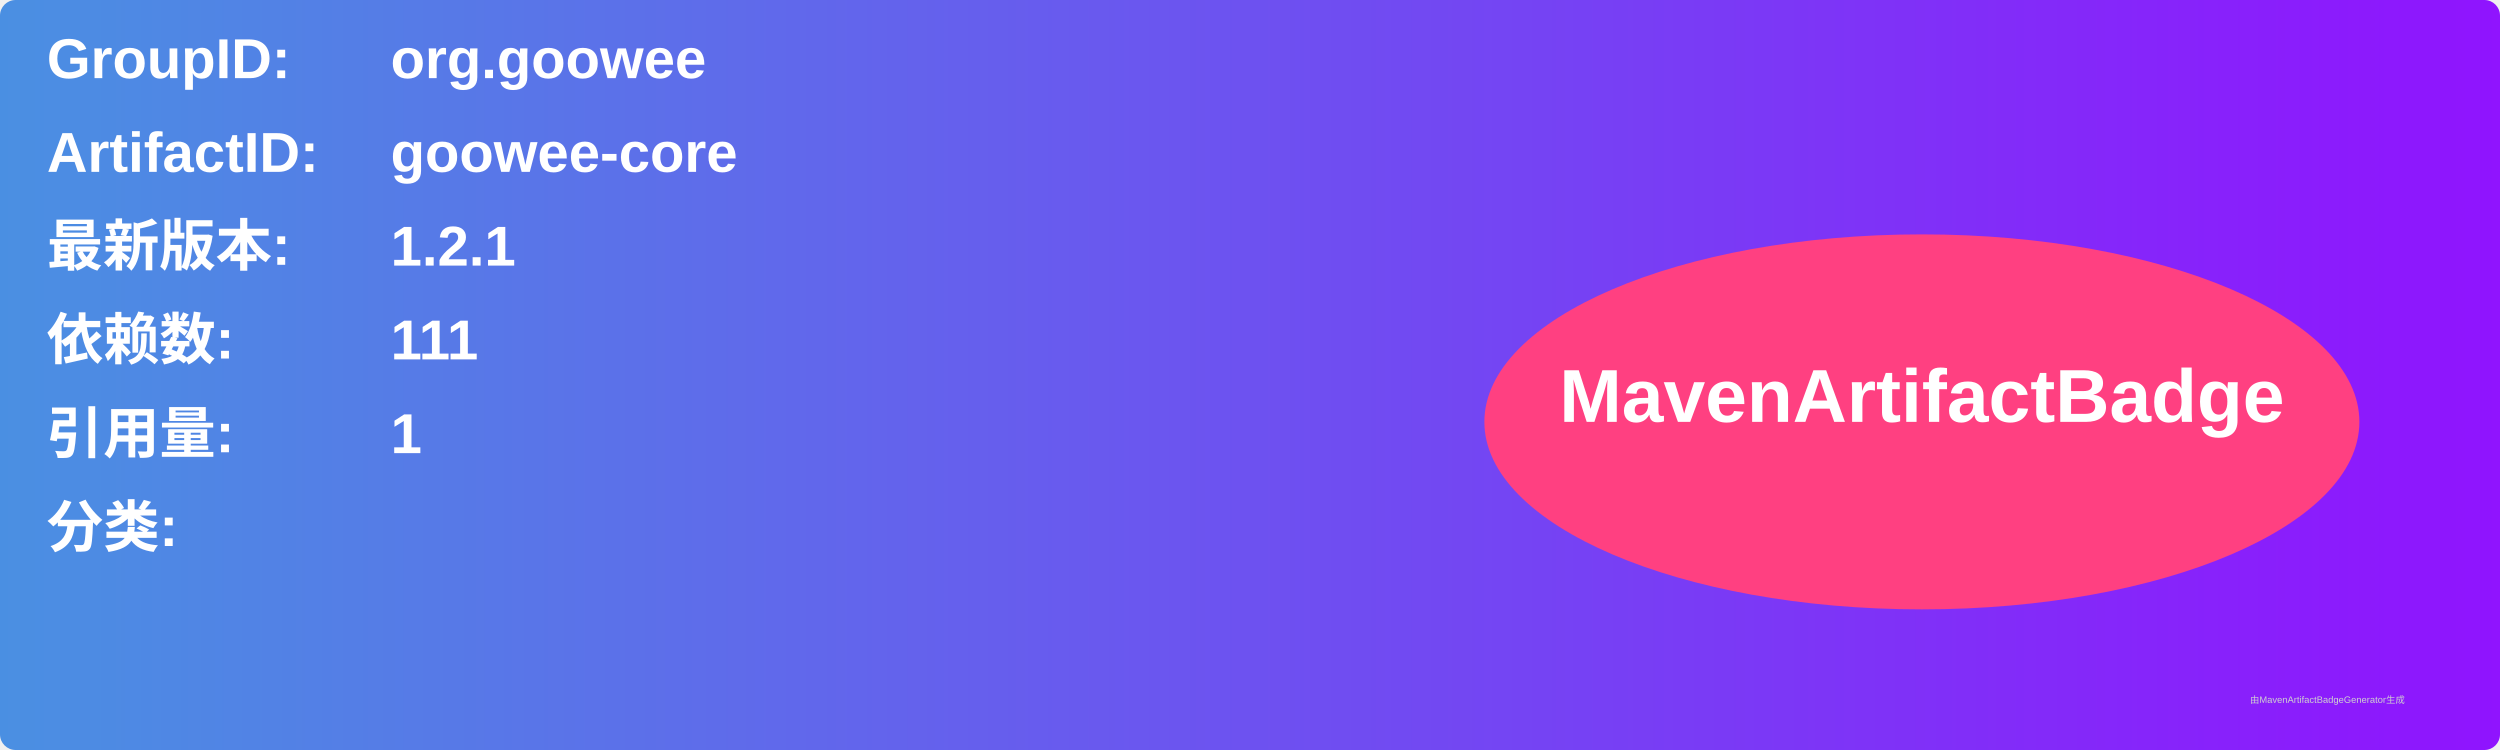
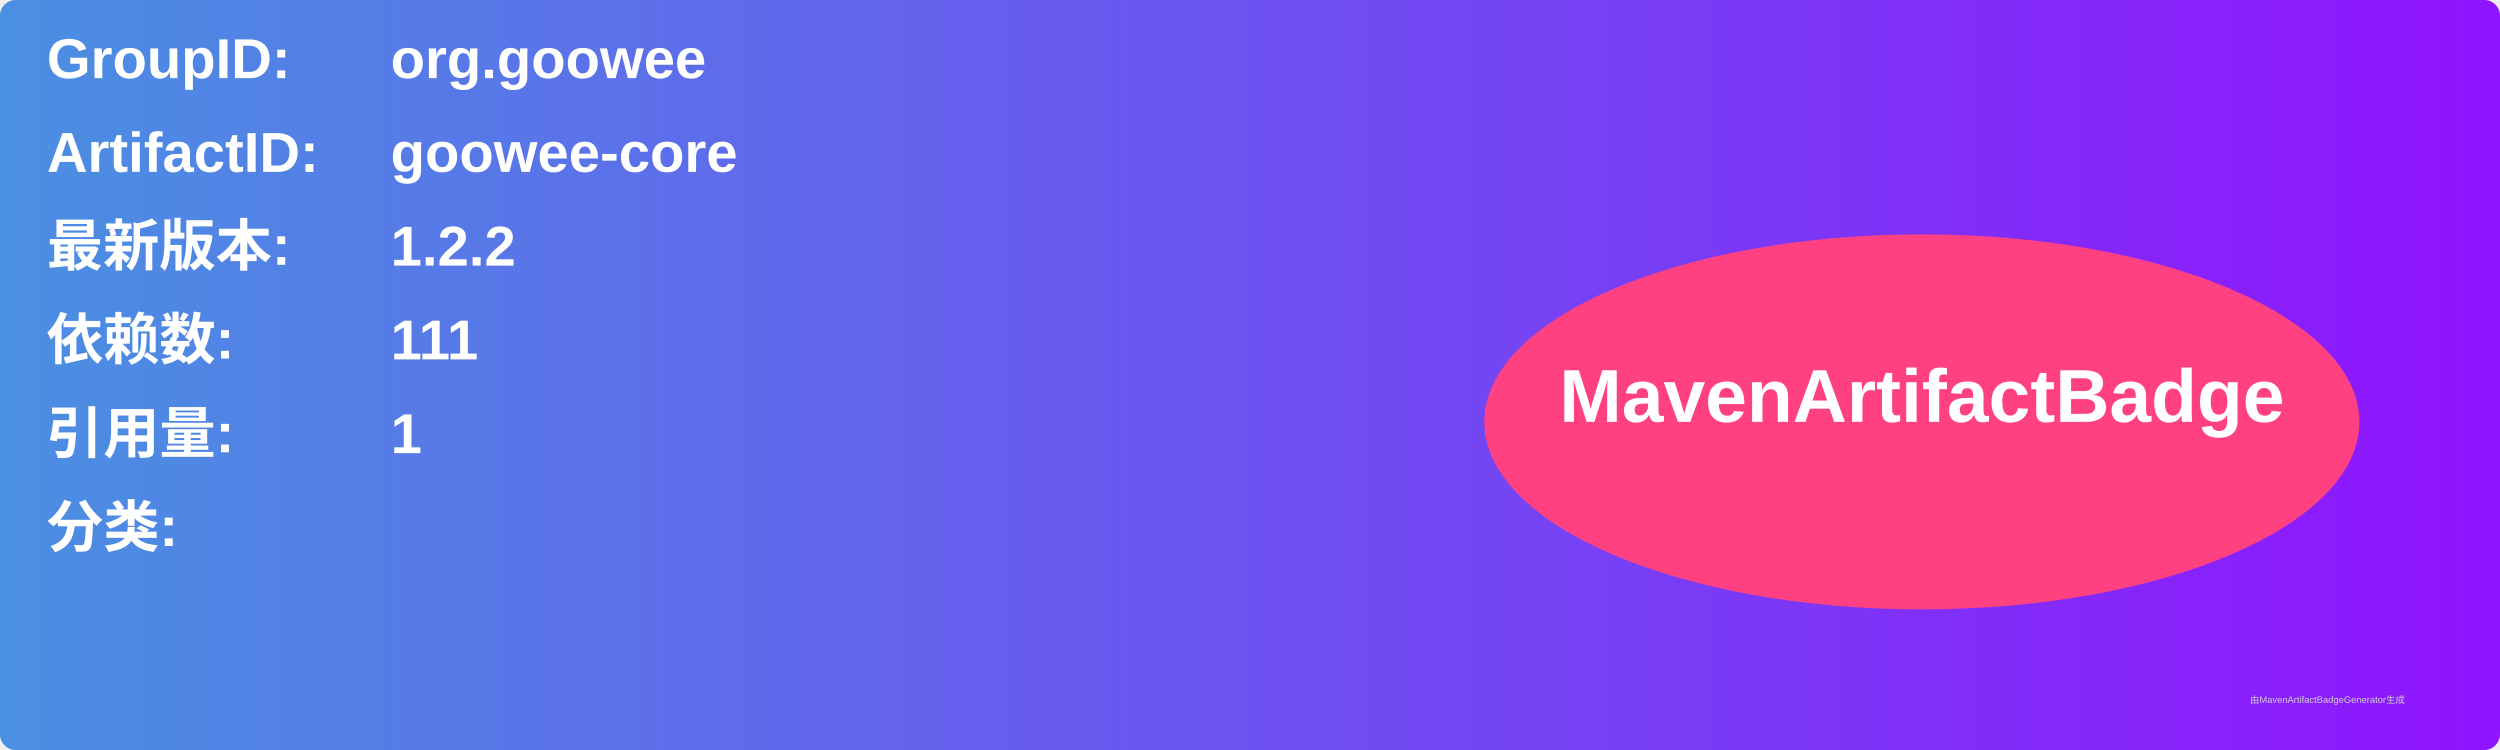
<svg xmlns="http://www.w3.org/2000/svg" width="800" height="240" viewBox="0 0 800 240">
  <linearGradient id="grad" x1="0%" y1="0%" x2="100%" y2="0%">
    <stop offset="0%" stop-color="#4a90e2" />
    <stop offset="100%" stop-color="#9013fe" />
  </linearGradient>
  <rect width="100%" height="100%" rx="5" ry="5" fill="url(#grad)" />
  <g transform="translate(15, 15)">
    <text x="0" y="10" font-family="Arial" font-size="18" fill="white" font-weight="bold" width="260">GroupID:</text>
    <text x="110" y="10" font-family="Arial" font-size="18" fill="white" font-weight="bold" width="460">org.goowee</text>
    <text x="0" y="40" font-family="Arial" font-size="18" fill="white" font-weight="bold" width="260">ArtifactID:</text>
    <text x="110" y="40" font-family="Arial" font-size="18" fill="white" font-weight="bold" width="460">goowee-core</text>
    <text x="0" y="70" font-family="Arial" font-size="18" fill="white" font-weight="bold">最新版本:</text>
    <text x="110" y="70" font-family="Arial" font-size="18" fill="white" font-weight="bold">
-       <tspan font-weight="bold">1.2.1</tspan>
+       <tspan font-weight="bold">1.2.2</tspan>
    </text>
    <text x="0" y="100" font-family="Arial" font-size="18" fill="white" font-weight="bold">依赖数: </text>
    <text x="110" y="100" font-family="Arial" font-size="18" fill="white">
      <tspan font-weight="bold">111</tspan>
    </text>
    <text x="0" y="130" font-family="Arial" font-size="18" fill="white" font-weight="bold">引用量: </text>
    <text x="110" y="130" font-family="Arial" font-size="18" fill="white">
      <tspan font-weight="bold">1</tspan>
    </text>
    <text x="0" y="160" font-family="Arial" font-size="18" fill="white" font-weight="bold">分类:</text>
    <text x="10" y="190" font-family="Arial" font-size="10" fill="white">
      <tspan font-weight="bold" />
    </text>
    <ellipse cx="600" cy="120" rx="140" ry="60" fill="#ff4081" />
    <text x="600" y="120" text-anchor="middle" font-family="Arial" font-size="24" fill="white" font-weight="bold">MavenArtifactBadge</text>
  </g>
  <text x="720" y="225" font-family="Arial" font-size="3" fill="#d0d0d0">由MavenArtifactBadgeGenerator生成</text>
</svg>
